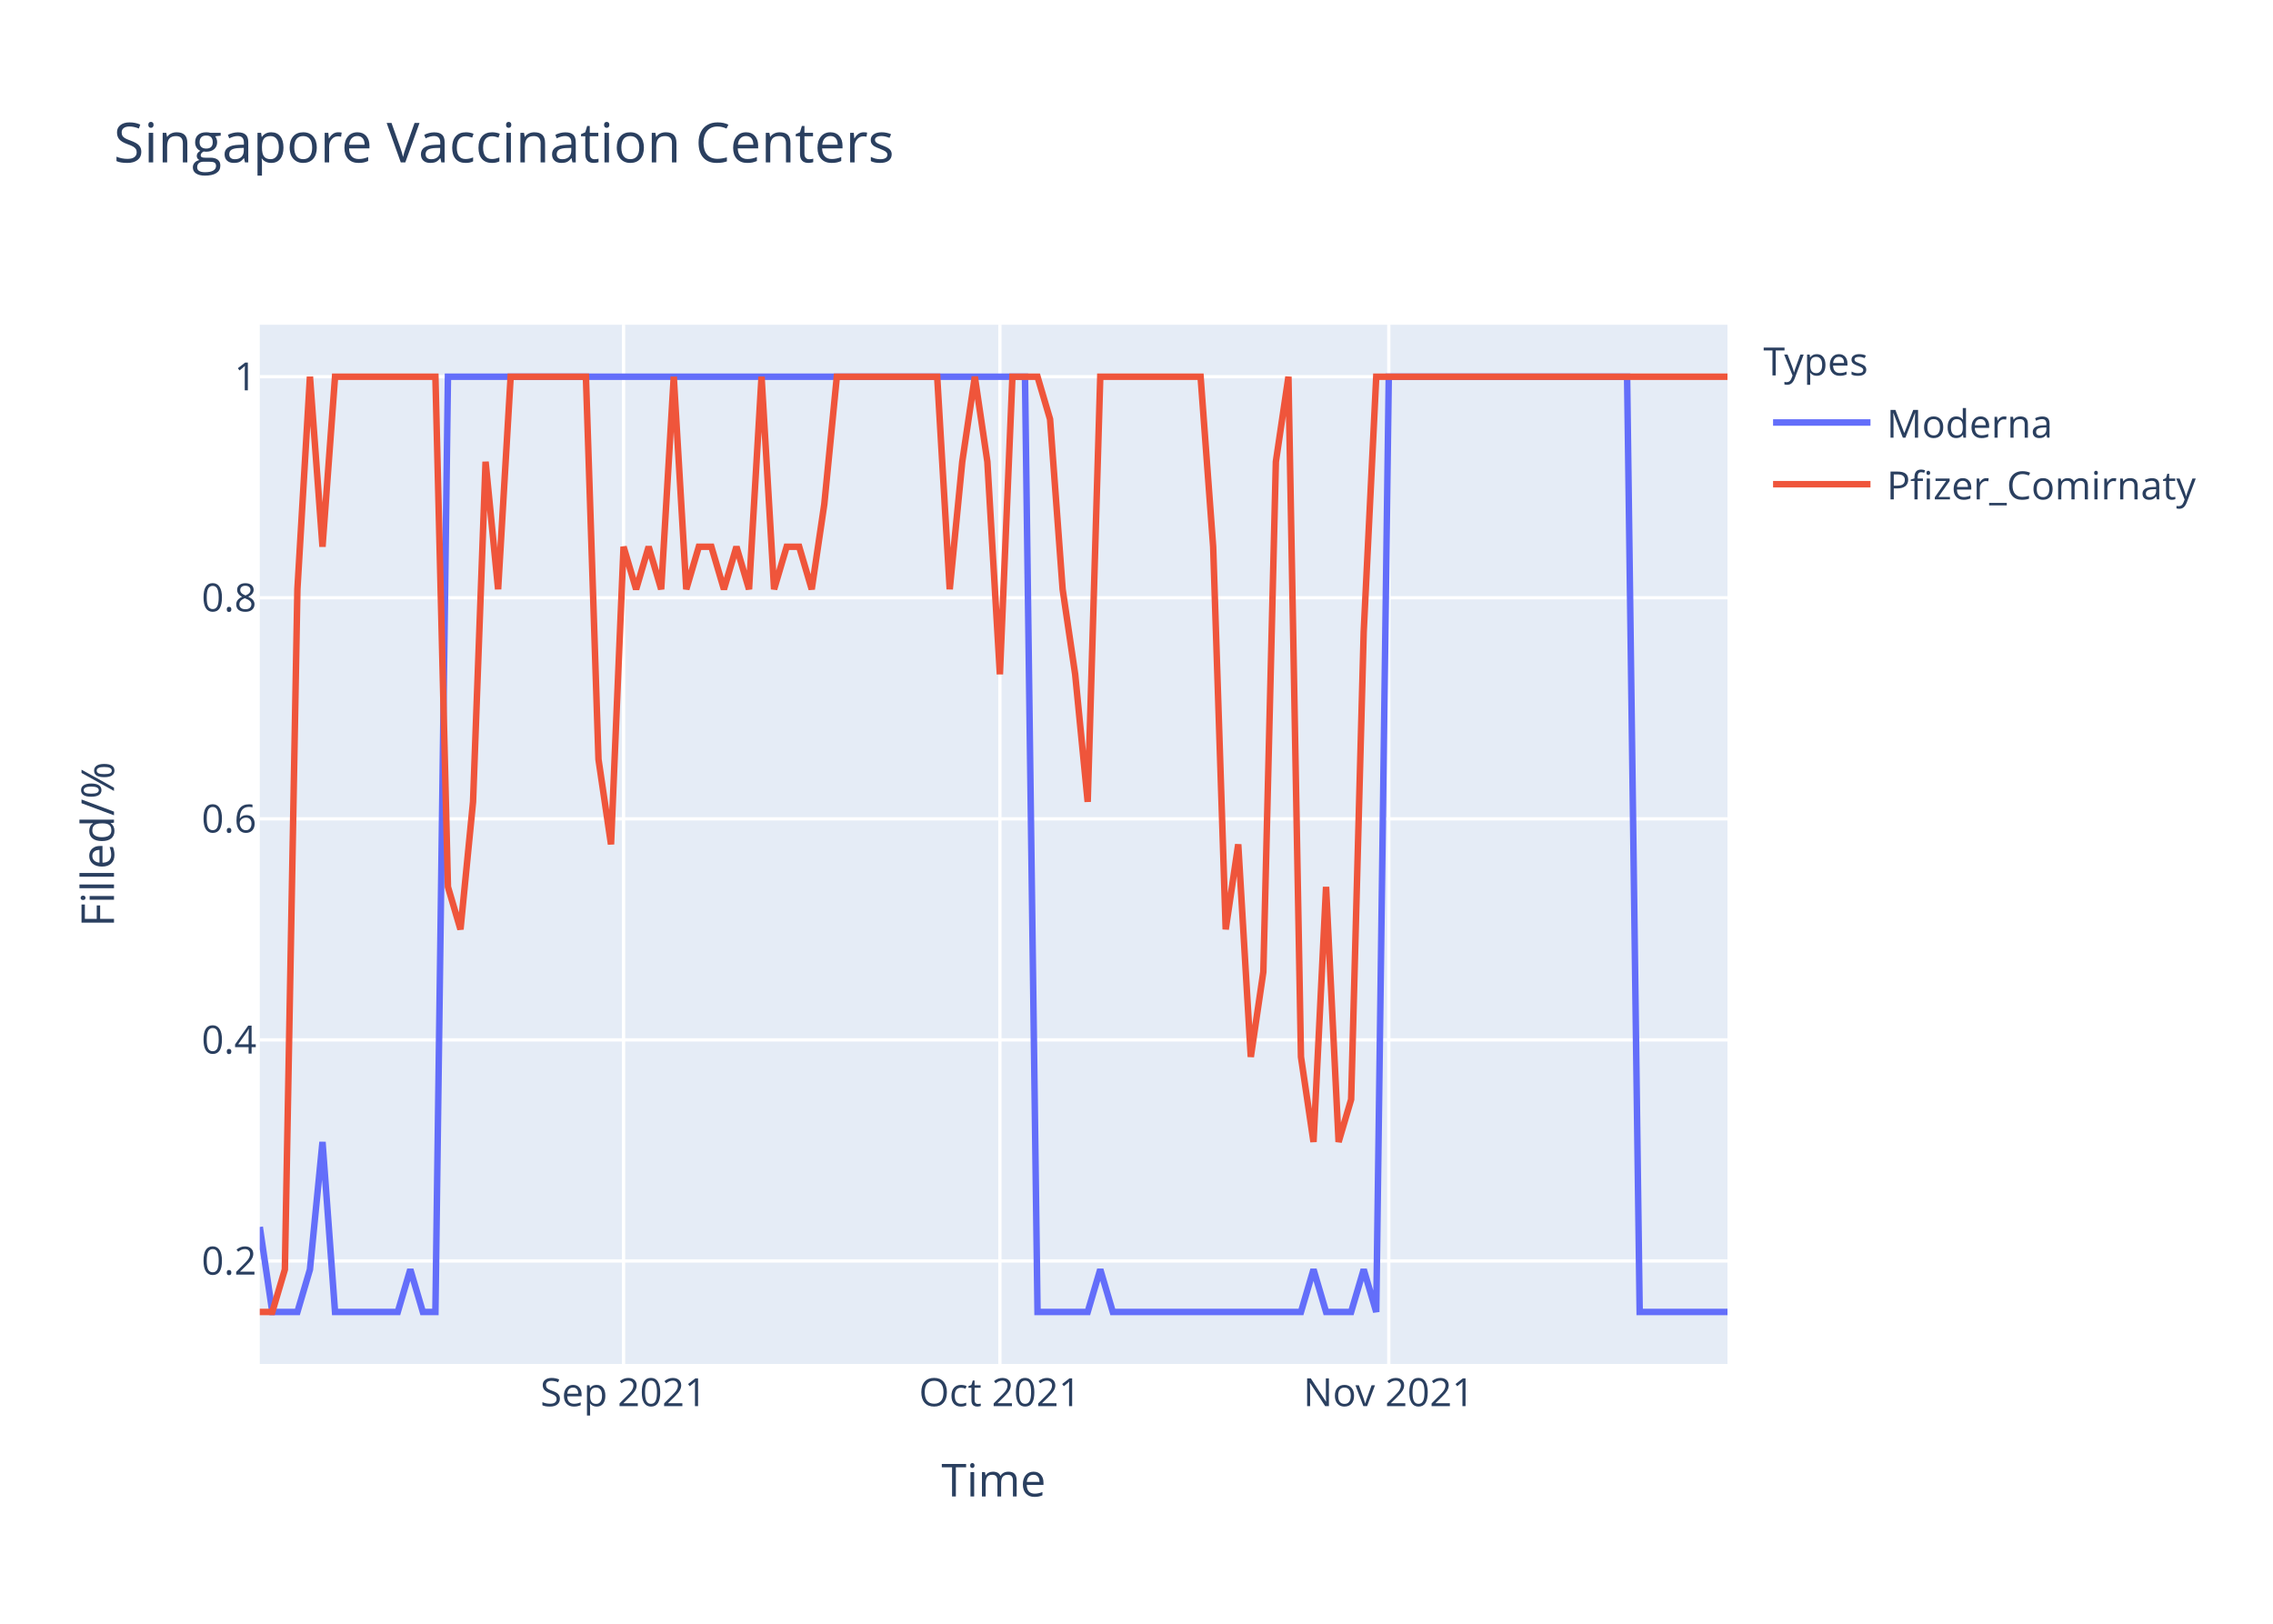
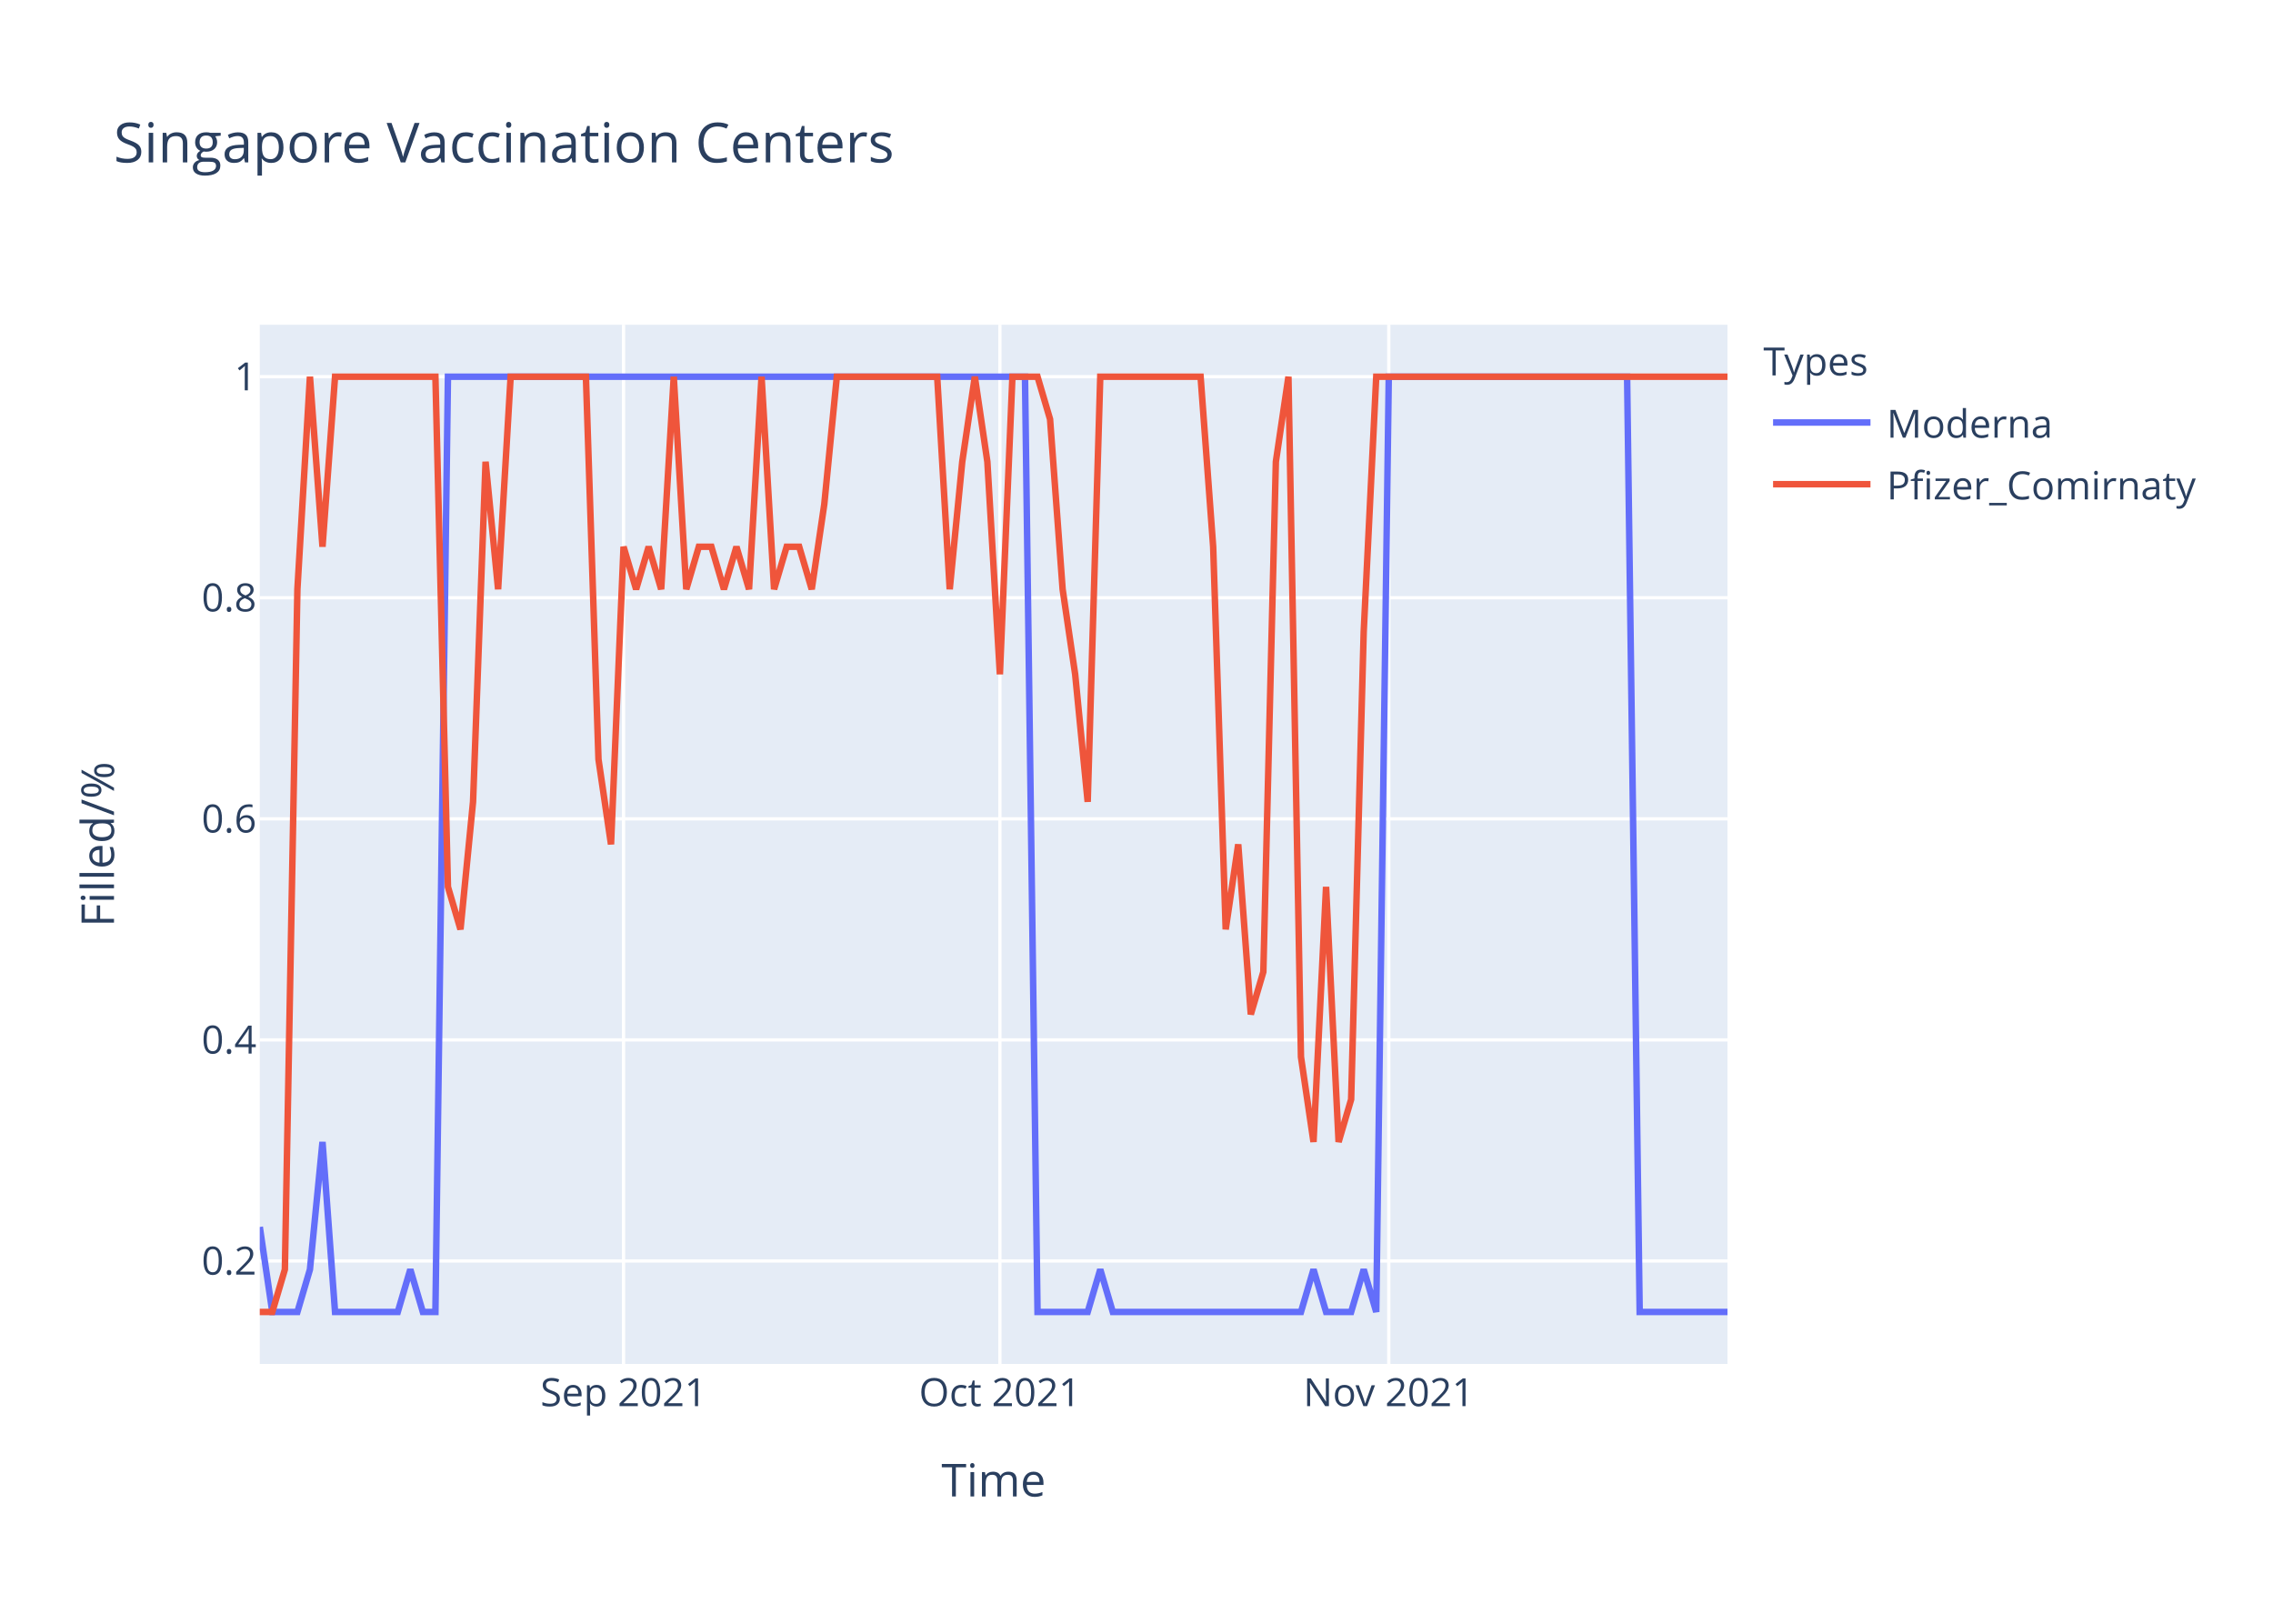
<svg xmlns="http://www.w3.org/2000/svg" class="main-svg" width="700" height="500" style="" viewBox="0 0 700 500">
  <rect x="0" y="0" width="700" height="500" style="fill: rgb(255, 255, 255); fill-opacity: 1;" />
-   <defs id="defs-679c94">
+   <defs id="defs-7dd228">
    <g class="clips">
-       <clipPath id="clip679c94xyplot" class="plotclip">
+       <clipPath id="clip7dd228xyplot" class="plotclip">
        <rect width="452" height="320" />
      </clipPath>
-       <clipPath class="axesclip" id="clip679c94x">
+       <clipPath class="axesclip" id="clip7dd228x">
        <rect x="80" y="0" width="452" height="500" />
      </clipPath>
-       <clipPath class="axesclip" id="clip679c94y">
+       <clipPath class="axesclip" id="clip7dd228y">
        <rect x="0" y="100" width="700" height="320" />
      </clipPath>
-       <clipPath class="axesclip" id="clip679c94xy">
+       <clipPath class="axesclip" id="clip7dd228xy">
        <rect x="80" y="100" width="452" height="320" />
      </clipPath>
    </g>
    <g class="gradients" />
  </defs>
  <g class="bglayer">
    <rect class="bg" x="80" y="100" width="452" height="320" style="fill: rgb(229, 236, 246); fill-opacity: 1; stroke-width: 0;" />
  </g>
  <g class="layer-below">
    <g class="imagelayer" />
    <g class="shapelayer" />
  </g>
  <g class="cartesianlayer">
    <g class="subplot xy">
      <g class="layer-subplot">
        <g class="shapelayer" />
        <g class="imagelayer" />
      </g>
      <g class="gridlayer">
        <g class="x">
          <path class="xgrid crisp" transform="translate(192.03,0)" d="M0,100v320" style="stroke: rgb(255, 255, 255); stroke-opacity: 1; stroke-width: 1px;" />
          <path class="xgrid crisp" transform="translate(307.93,0)" d="M0,100v320" style="stroke: rgb(255, 255, 255); stroke-opacity: 1; stroke-width: 1px;" />
          <path class="xgrid crisp" transform="translate(427.69,0)" d="M0,100v320" style="stroke: rgb(255, 255, 255); stroke-opacity: 1; stroke-width: 1px;" />
        </g>
        <g class="y">
          <path class="ygrid crisp" transform="translate(0,388.29)" d="M80,0h452" style="stroke: rgb(255, 255, 255); stroke-opacity: 1; stroke-width: 1px;" />
          <path class="ygrid crisp" transform="translate(0,320.22)" d="M80,0h452" style="stroke: rgb(255, 255, 255); stroke-opacity: 1; stroke-width: 1px;" />
          <path class="ygrid crisp" transform="translate(0,252.15)" d="M80,0h452" style="stroke: rgb(255, 255, 255); stroke-opacity: 1; stroke-width: 1px;" />
          <path class="ygrid crisp" transform="translate(0,184.07)" d="M80,0h452" style="stroke: rgb(255, 255, 255); stroke-opacity: 1; stroke-width: 1px;" />
          <path class="ygrid crisp" transform="translate(0,116)" d="M80,0h452" style="stroke: rgb(255, 255, 255); stroke-opacity: 1; stroke-width: 1px;" />
        </g>
      </g>
      <g class="zerolinelayer" />
      <path class="xlines-below" />
      <path class="ylines-below" />
      <g class="overlines-below" />
      <g class="xaxislayer-below" />
      <g class="yaxislayer-below" />
      <g class="overaxes-below" />
-       <g class="plot" transform="translate(80,100)" clip-path="url('#clip679c94xyplot')">
+       <g class="plot" transform="translate(80,100)" clip-path="url('#clip7dd228xyplot')">
        <g class="scatterlayer mlayer">
-           <g class="trace scatter tracefc1468" style="stroke-miterlimit: 2; opacity: 1;">
+           <g class="trace scatter tracebb3ad0" style="stroke-miterlimit: 2; opacity: 1;">
            <g class="fills" />
            <g class="errorbars" />
            <g class="lines">
              <path class="js-line" d="M0,277.82L3.86,304L7.73,304L11.59,304L15.45,290.91L19.32,251.64L23.18,304L42.5,304L46.36,290.91L50.22,304L54.09,304L57.95,16L61.81,16L235.66,16L239.52,304L254.97,304L258.84,290.91L262.7,304L266.56,304L320.65,304L324.51,290.91L328.38,304L332.24,304L336.1,304L339.97,290.91L343.83,304L347.69,16L421.09,16L424.96,304L452,304" style="vector-effect: non-scaling-stroke; fill: none; stroke: rgb(99, 110, 250); stroke-opacity: 1; stroke-width: 2px; opacity: 1;" />
            </g>
            <g class="points" />
            <g class="text" />
          </g>
-           <g class="trace scatter trace2bb6bb" style="stroke-miterlimit: 2; opacity: 1;">
+           <g class="trace scatter trace365ce2" style="stroke-miterlimit: 2; opacity: 1;">
            <g class="fills" />
            <g class="errorbars" />
            <g class="lines">
-               <path class="js-line" d="M0,304L3.86,304L7.73,290.91L11.59,81.45L15.45,16L19.32,68.36L23.18,16L54.09,16L57.95,173.09L61.81,186.18L65.68,146.91L69.54,42.18L73.4,81.45L77.26,16L81.13,16L100.44,16L104.31,133.82L108.17,160L112.03,68.36L115.9,81.45L119.76,68.36L123.62,81.45L127.49,16L131.35,81.45L135.21,68.36L139.08,68.36L142.94,81.45L146.8,68.36L150.67,81.45L154.53,16L158.39,81.45L162.26,68.36L166.12,68.36L169.98,81.45L173.85,55.27L177.71,16L181.57,16L208.62,16L212.48,81.45L216.34,42.18L220.21,16L224.07,42.18L227.93,107.64L231.79,16L235.66,16L239.52,16L243.38,29.09L247.25,81.45L251.11,107.64L254.97,146.91L258.84,16L289.74,16L293.61,68.36L297.47,186.18L301.33,160L305.2,225.45L309.06,199.27L312.92,42.18L316.79,16L320.65,225.45L324.51,251.64L328.38,173.09L332.24,251.64L336.1,238.55L339.97,94.55L343.83,16L347.69,16L452,16" style="vector-effect: non-scaling-stroke; fill: none; stroke: rgb(239, 85, 59); stroke-opacity: 1; stroke-width: 2px; opacity: 1;" />
+               <path class="js-line" d="M0,304L3.86,304L7.73,290.91L11.59,81.45L15.45,16L19.32,68.36L23.18,16L54.09,16L57.95,173.09L61.81,186.18L65.68,146.91L69.54,42.18L73.4,81.45L77.26,16L81.13,16L100.44,16L104.31,133.82L108.17,160L112.03,68.36L115.9,81.45L119.76,68.36L123.62,81.45L127.49,16L131.35,81.45L135.21,68.36L139.08,68.36L142.94,81.45L146.8,68.36L150.67,81.45L154.53,16L158.39,81.45L162.26,68.36L166.12,68.36L169.98,81.45L173.85,55.27L177.71,16L181.57,16L208.62,16L212.48,81.45L216.34,42.18L220.21,16L224.07,42.18L227.93,107.64L231.79,16L235.66,16L239.52,16L243.38,29.09L247.25,81.45L251.11,107.64L254.97,146.91L258.84,16L289.74,16L293.61,68.36L297.47,186.18L301.33,160L305.2,212.36L309.06,199.27L312.92,42.18L316.79,16L320.65,225.45L324.51,251.64L328.38,173.09L332.24,251.64L336.1,238.55L339.97,94.55L343.83,16L347.69,16L452,16" style="vector-effect: non-scaling-stroke; fill: none; stroke: rgb(239, 85, 59); stroke-opacity: 1; stroke-width: 2px; opacity: 1;" />
            </g>
            <g class="points" />
            <g class="text" />
          </g>
        </g>
      </g>
      <g class="overplot" />
      <path class="xlines-above crisp" d="M0,0" style="fill: none;" />
      <path class="ylines-above crisp" d="M0,0" style="fill: none;" />
      <g class="overlines-above" />
      <g class="xaxislayer-above">
        <g class="xtick">
          <text text-anchor="middle" x="0" y="433" transform="translate(192.03,0)" style="font-family: 'Open Sans', verdana, arial, sans-serif; font-size: 12px; fill: rgb(42, 63, 95); fill-opacity: 1; white-space: pre;">Sep 2021</text>
        </g>
        <g class="xtick">
          <text text-anchor="middle" x="0" y="433" transform="translate(307.93,0)" style="font-family: 'Open Sans', verdana, arial, sans-serif; font-size: 12px; fill: rgb(42, 63, 95); fill-opacity: 1; white-space: pre;">Oct 2021</text>
        </g>
        <g class="xtick">
          <text text-anchor="middle" x="0" y="433" transform="translate(427.69,0)" style="font-family: 'Open Sans', verdana, arial, sans-serif; font-size: 12px; fill: rgb(42, 63, 95); fill-opacity: 1; white-space: pre;">Nov 2021</text>
        </g>
      </g>
      <g class="yaxislayer-above">
        <g class="ytick">
          <text text-anchor="end" x="79" y="4.2" transform="translate(0,388.29)" style="font-family: 'Open Sans', verdana, arial, sans-serif; font-size: 12px; fill: rgb(42, 63, 95); fill-opacity: 1; white-space: pre;">0.2</text>
        </g>
        <g class="ytick">
          <text text-anchor="end" x="79" y="4.2" transform="translate(0,320.22)" style="font-family: 'Open Sans', verdana, arial, sans-serif; font-size: 12px; fill: rgb(42, 63, 95); fill-opacity: 1; white-space: pre;">0.4</text>
        </g>
        <g class="ytick">
          <text text-anchor="end" x="79" y="4.2" transform="translate(0,252.15)" style="font-family: 'Open Sans', verdana, arial, sans-serif; font-size: 12px; fill: rgb(42, 63, 95); fill-opacity: 1; white-space: pre;">0.6</text>
        </g>
        <g class="ytick">
          <text text-anchor="end" x="79" y="4.2" transform="translate(0,184.07)" style="font-family: 'Open Sans', verdana, arial, sans-serif; font-size: 12px; fill: rgb(42, 63, 95); fill-opacity: 1; white-space: pre;">0.8</text>
        </g>
        <g class="ytick">
          <text text-anchor="end" x="79" y="4.2" transform="translate(0,116)" style="font-family: 'Open Sans', verdana, arial, sans-serif; font-size: 12px; fill: rgb(42, 63, 95); fill-opacity: 1; white-space: pre;">1</text>
        </g>
      </g>
      <g class="overaxes-above" />
    </g>
  </g>
  <g class="polarlayer" />
  <g class="ternarylayer" />
  <g class="geolayer" />
  <g class="funnelarealayer" />
  <g class="pielayer" />
  <g class="treemaplayer" />
  <g class="sunburstlayer" />
  <g class="glimages" />
-   <defs id="topdefs-679c94">
+   <defs id="topdefs-7dd228">
    <g class="clips" />
-     <clipPath id="legend679c94">
+     <clipPath id="legend7dd228">
      <rect width="147" height="64" x="0" y="0" />
    </clipPath>
  </defs>
  <g class="layer-above">
    <g class="imagelayer" />
    <g class="shapelayer" />
  </g>
  <g class="infolayer">
    <g class="legend" pointer-events="all" transform="translate(541.04,100)">
      <rect class="bg" shape-rendering="crispEdges" width="147" height="64" x="0" y="0" style="stroke: rgb(68, 68, 68); stroke-opacity: 1; fill: rgb(255, 255, 255); fill-opacity: 1; stroke-width: 0px;" />
-       <g class="scrollbox" transform="" clip-path="url('#legend679c94')">
+       <g class="scrollbox" transform="" clip-path="url('#legend7dd228')">
        <text class="legendtitletext" text-anchor="start" x="2" y="15.6" style="font-family: 'Open Sans', verdana, arial, sans-serif; font-size: 12px; fill: rgb(42, 63, 95); fill-opacity: 1; white-space: pre;">Types</text>
        <g class="groups" transform="">
          <g class="traces" transform="translate(0,30.1)" style="opacity: 1;">
            <text class="legendtext" text-anchor="start" x="40" y="4.68" style="font-family: 'Open Sans', verdana, arial, sans-serif; font-size: 12px; fill: rgb(42, 63, 95); fill-opacity: 1; white-space: pre;">Moderna</text>
            <g class="layers" style="opacity: 1;">
              <g class="legendfill" />
              <g class="legendlines">
                <path class="js-line" d="M5,0h30" style="fill: none; stroke: rgb(99, 110, 250); stroke-opacity: 1; stroke-width: 2px;" />
              </g>
              <g class="legendsymbols">
                <g class="legendpoints" />
              </g>
            </g>
            <rect class="legendtoggle" x="0" y="-9.5" width="141.656" height="19" style="fill: rgb(0, 0, 0); fill-opacity: 0;" />
          </g>
        </g>
        <g class="groups" transform="">
          <g class="traces" transform="translate(0,49.1)" style="opacity: 1;">
            <text class="legendtext" text-anchor="start" x="40" y="4.68" style="font-family: 'Open Sans', verdana, arial, sans-serif; font-size: 12px; fill: rgb(42, 63, 95); fill-opacity: 1; white-space: pre;">Pfizer_Comirnaty</text>
            <g class="layers" style="opacity: 1;">
              <g class="legendfill" />
              <g class="legendlines">
                <path class="js-line" d="M5,0h30" style="fill: none; stroke: rgb(239, 85, 59); stroke-opacity: 1; stroke-width: 2px;" />
              </g>
              <g class="legendsymbols">
                <g class="legendpoints" />
              </g>
            </g>
            <rect class="legendtoggle" x="0" y="-9.5" width="141.656" height="19" style="fill: rgb(0, 0, 0); fill-opacity: 0;" />
          </g>
        </g>
      </g>
      <rect class="scrollbar" rx="20" ry="3" width="0" height="0" x="0" y="0" style="fill: rgb(128, 139, 164); fill-opacity: 1;" />
    </g>
    <g class="g-gtitle">
      <text class="gtitle" x="35" y="50" text-anchor="start" dy="0em" style="font-family: 'Open Sans', verdana, arial, sans-serif; font-size: 17px; fill: rgb(42, 63, 95); opacity: 1; font-weight: normal; white-space: pre;">Singapore Vaccination Centers</text>
    </g>
    <g class="g-xtitle">
      <text class="xtitle" x="306" y="460.8" text-anchor="middle" style="font-family: 'Open Sans', verdana, arial, sans-serif; font-size: 14px; fill: rgb(42, 63, 95); opacity: 1; font-weight: normal; white-space: pre;">Time</text>
    </g>
    <g class="g-ytitle">
      <text class="ytitle" transform="rotate(-90,35.10625,260)" x="35.106" y="260" text-anchor="middle" style="font-family: 'Open Sans', verdana, arial, sans-serif; font-size: 14px; fill: rgb(42, 63, 95); opacity: 1; font-weight: normal; white-space: pre;">Filled/%</text>
    </g>
  </g>
</svg>
